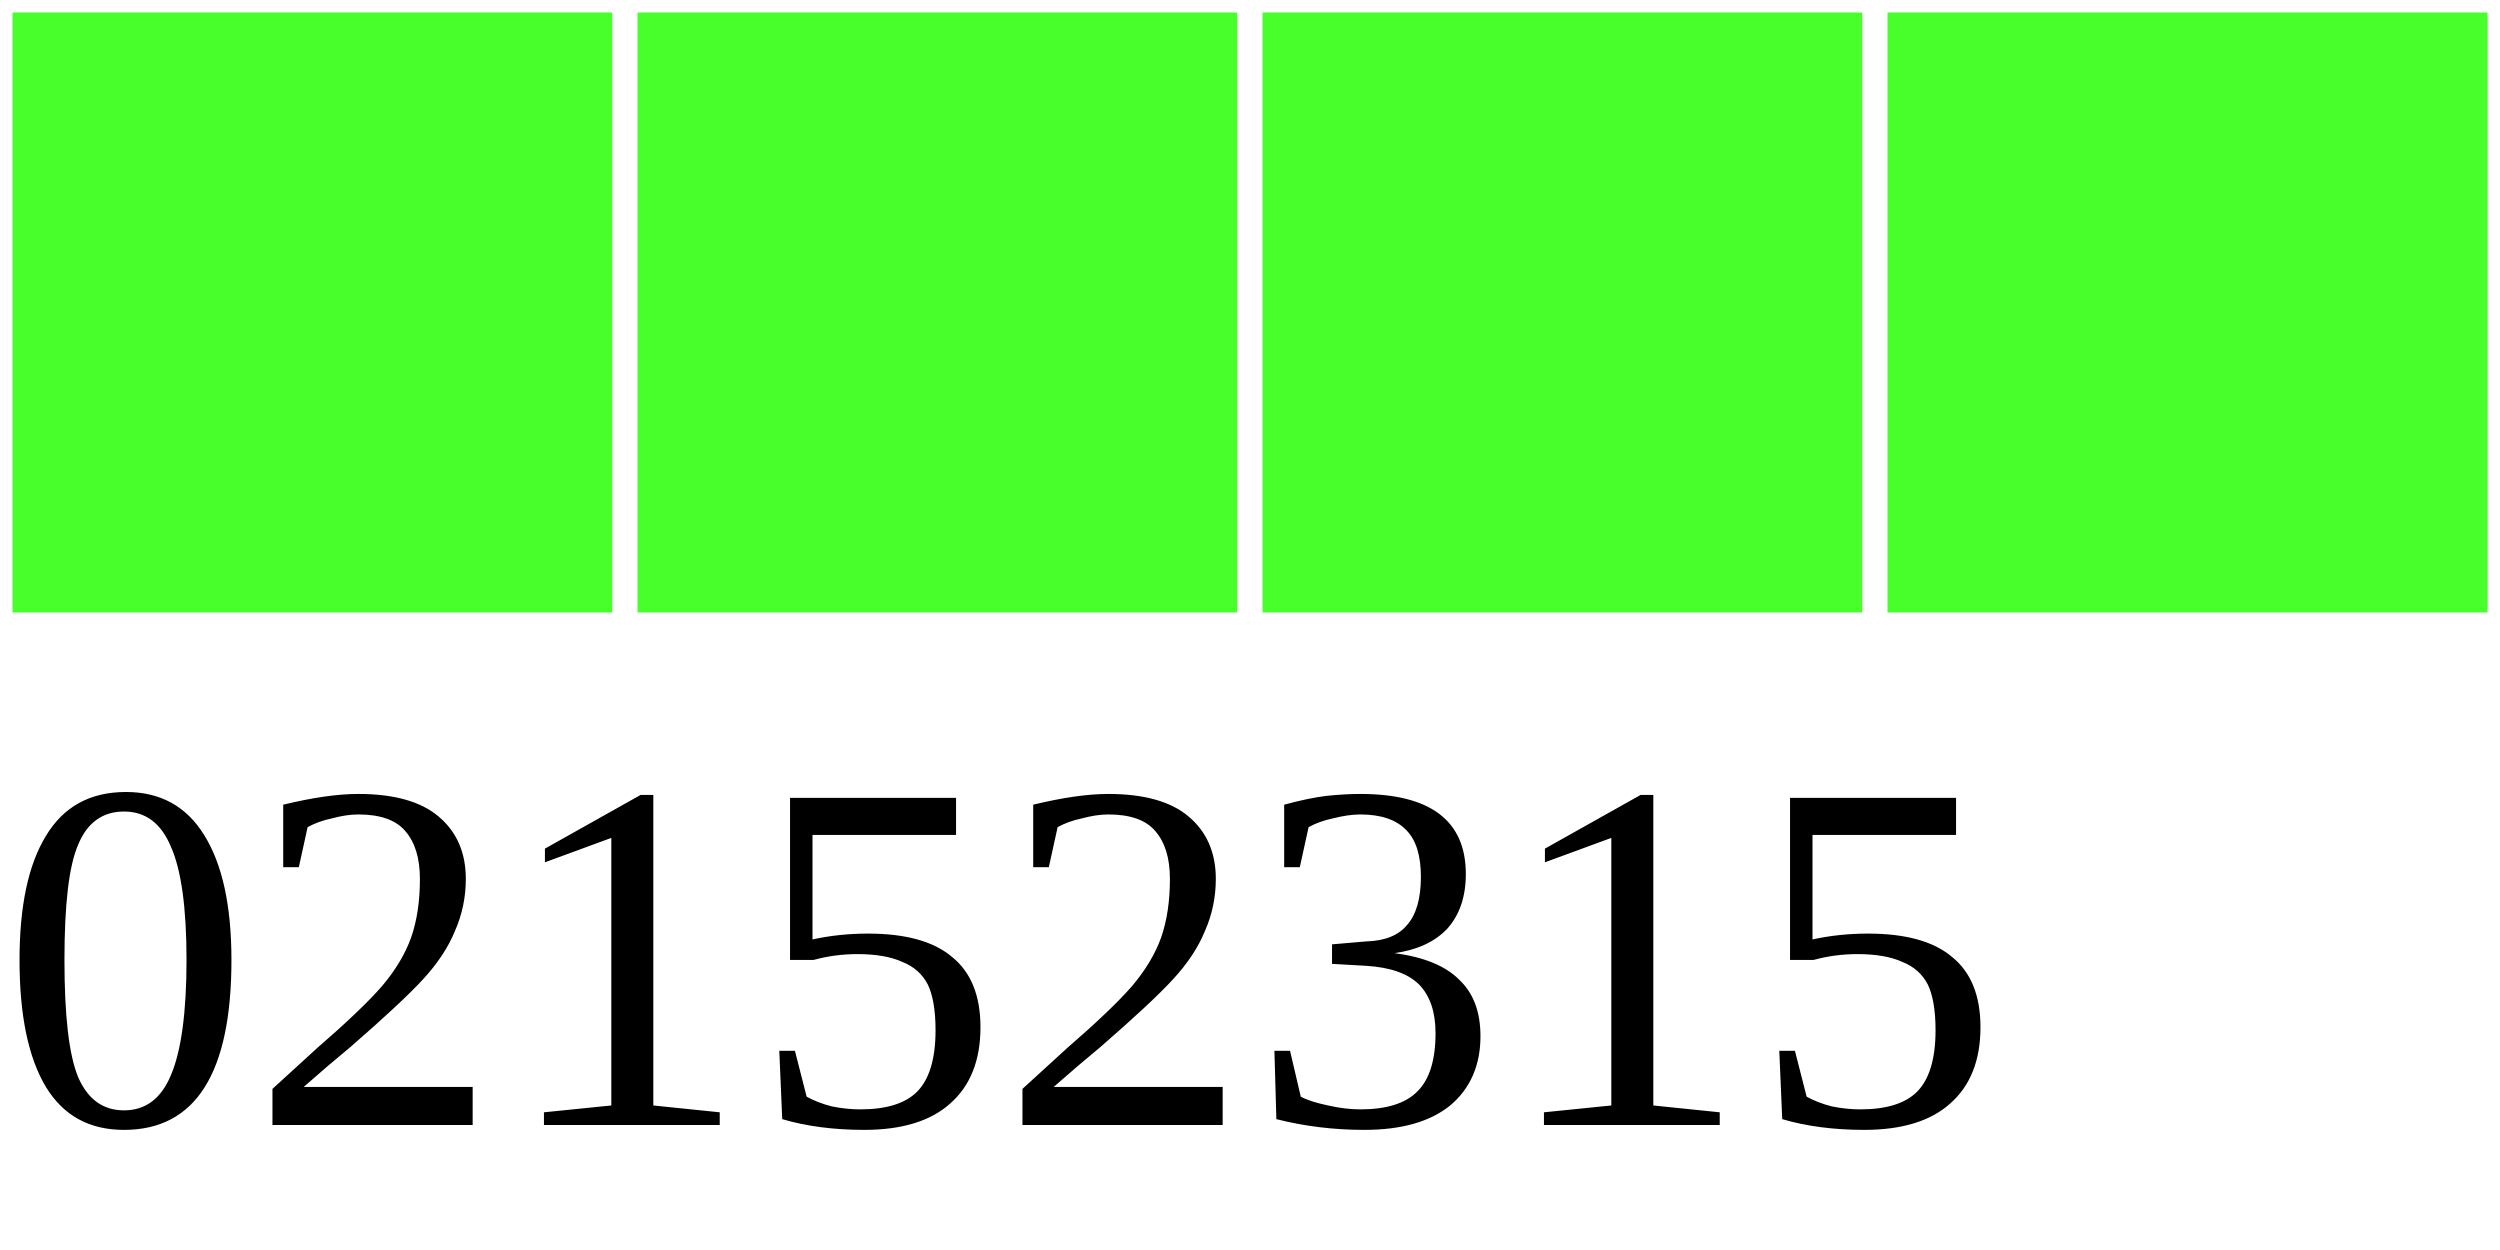
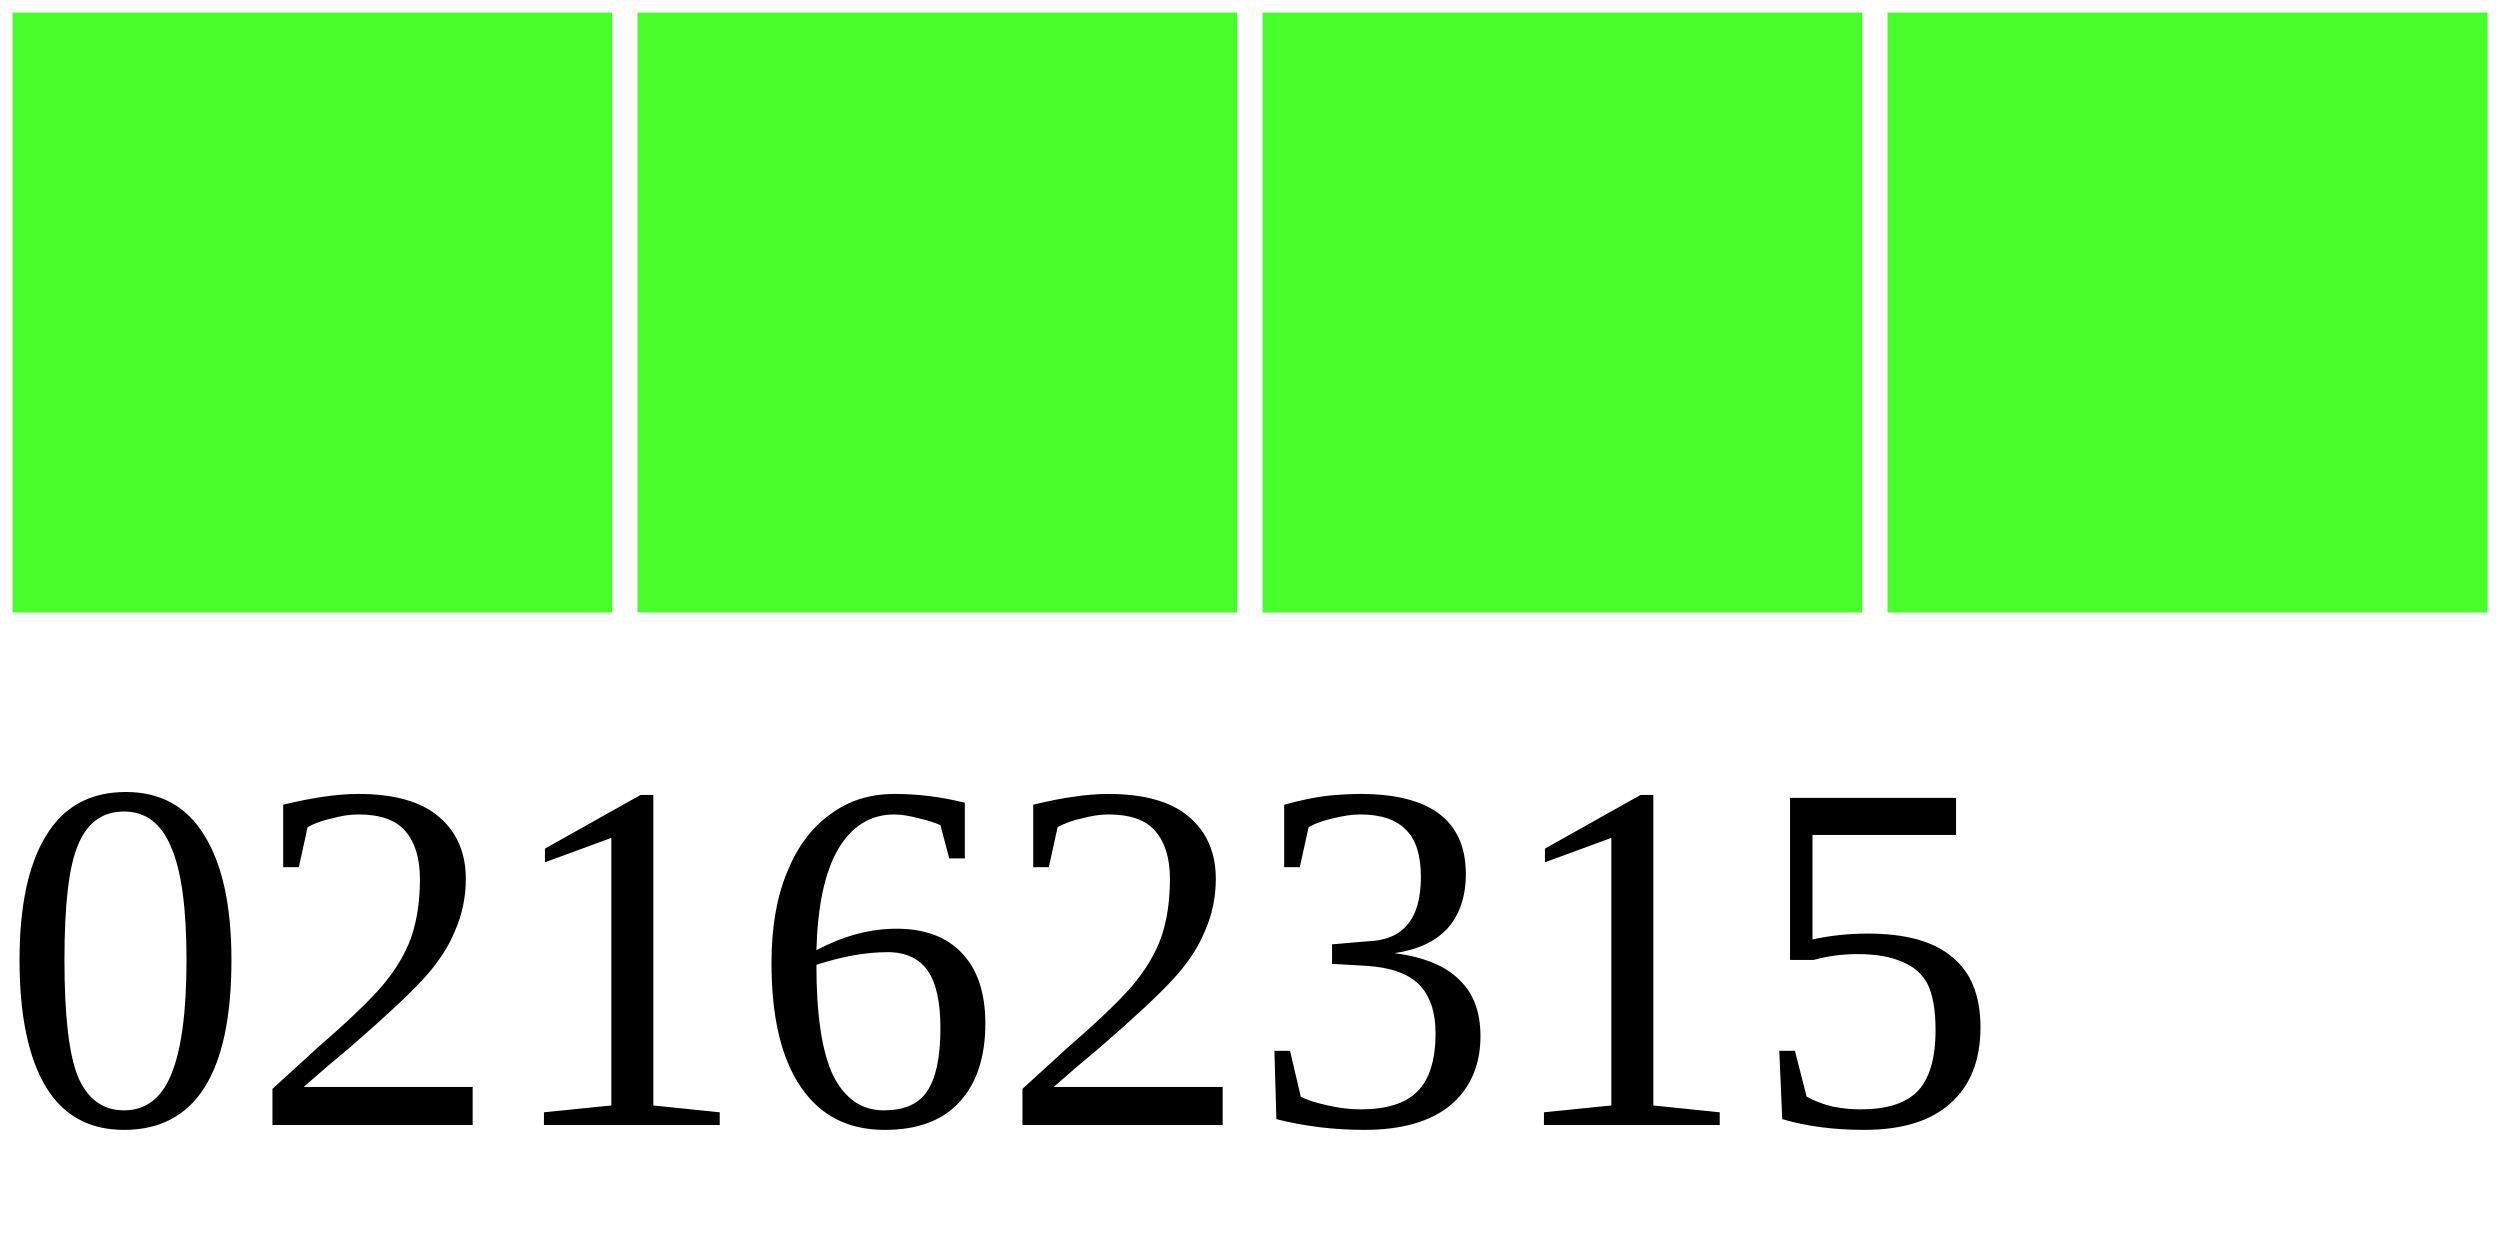
<svg xmlns="http://www.w3.org/2000/svg" width="40" height="20">
  <g>
    <rect width="10" height="10" style="fill:#48FF2C;stroke-width:0.4;stroke:rgb(255,255,255)" x="0" />
    <rect width="10" height="10" style="fill:#48FF2C;stroke-width:0.4;stroke:rgb(255,255,255)" x="10" />
    <rect width="10" height="10" style="fill:#48FF2C;stroke-width:0.4;stroke:rgb(255,255,255)" x="20" />
    <rect width="10" height="10" style="fill:#48FF2C;stroke-width:0.4;stroke:rgb(255,255,255)" x="30" />
-     <text x="0" y="18" fill="black" font-size="8">02152315</text>
+     <text x="0" y="18" fill="black" font-size="8">02162315</text>
  </g>
</svg>
